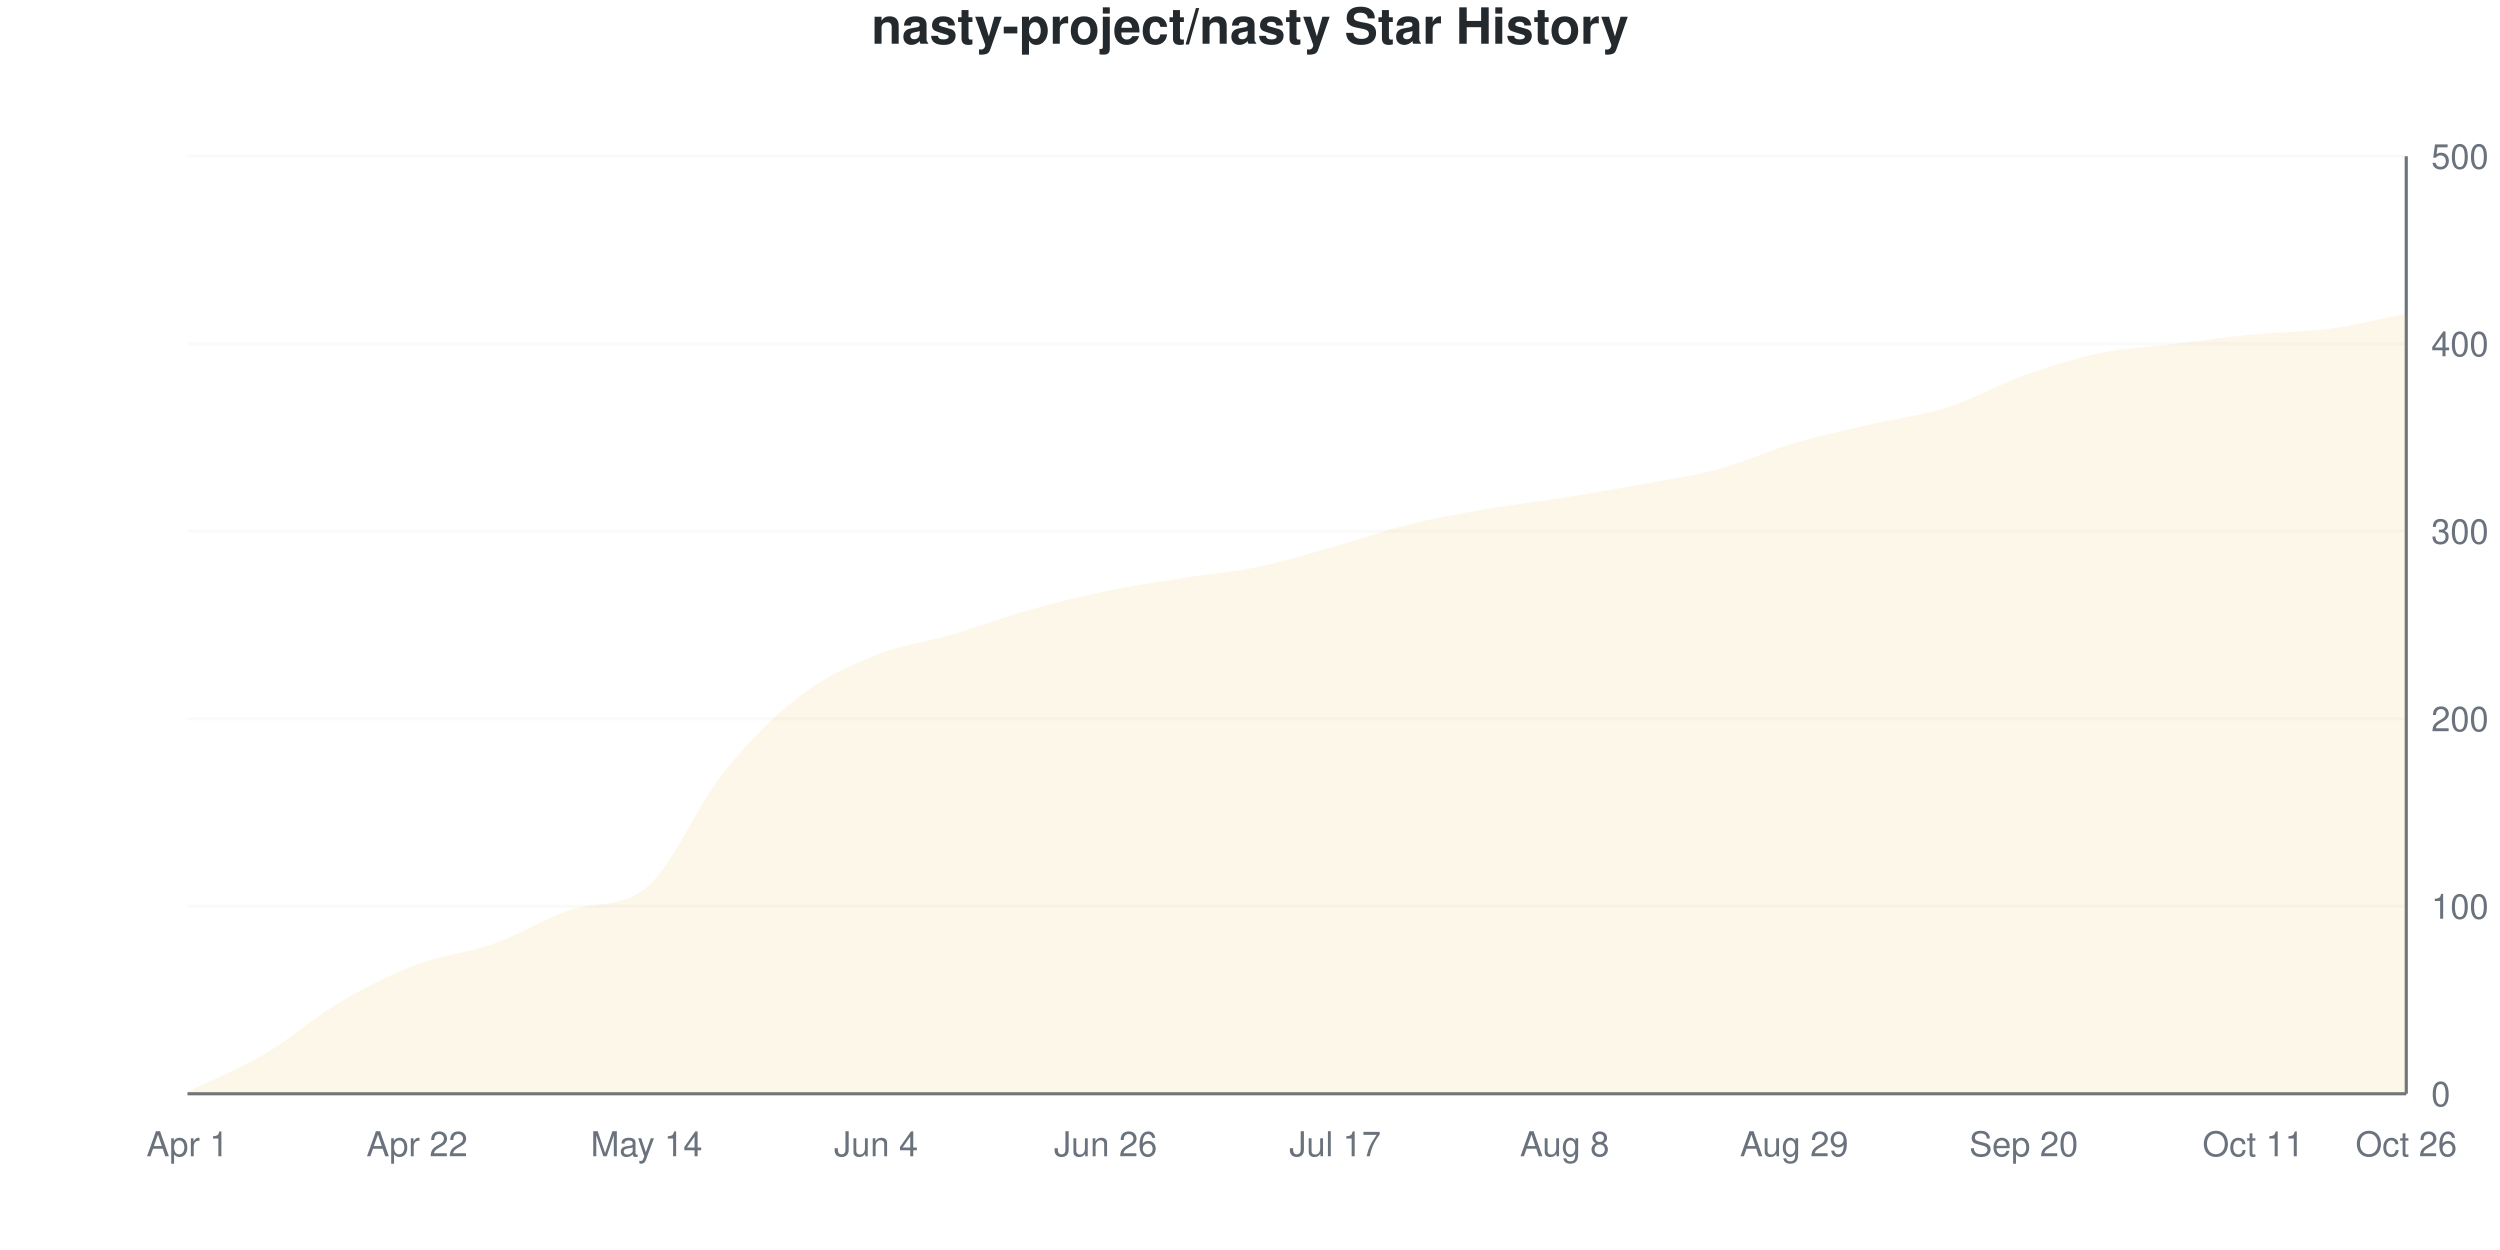
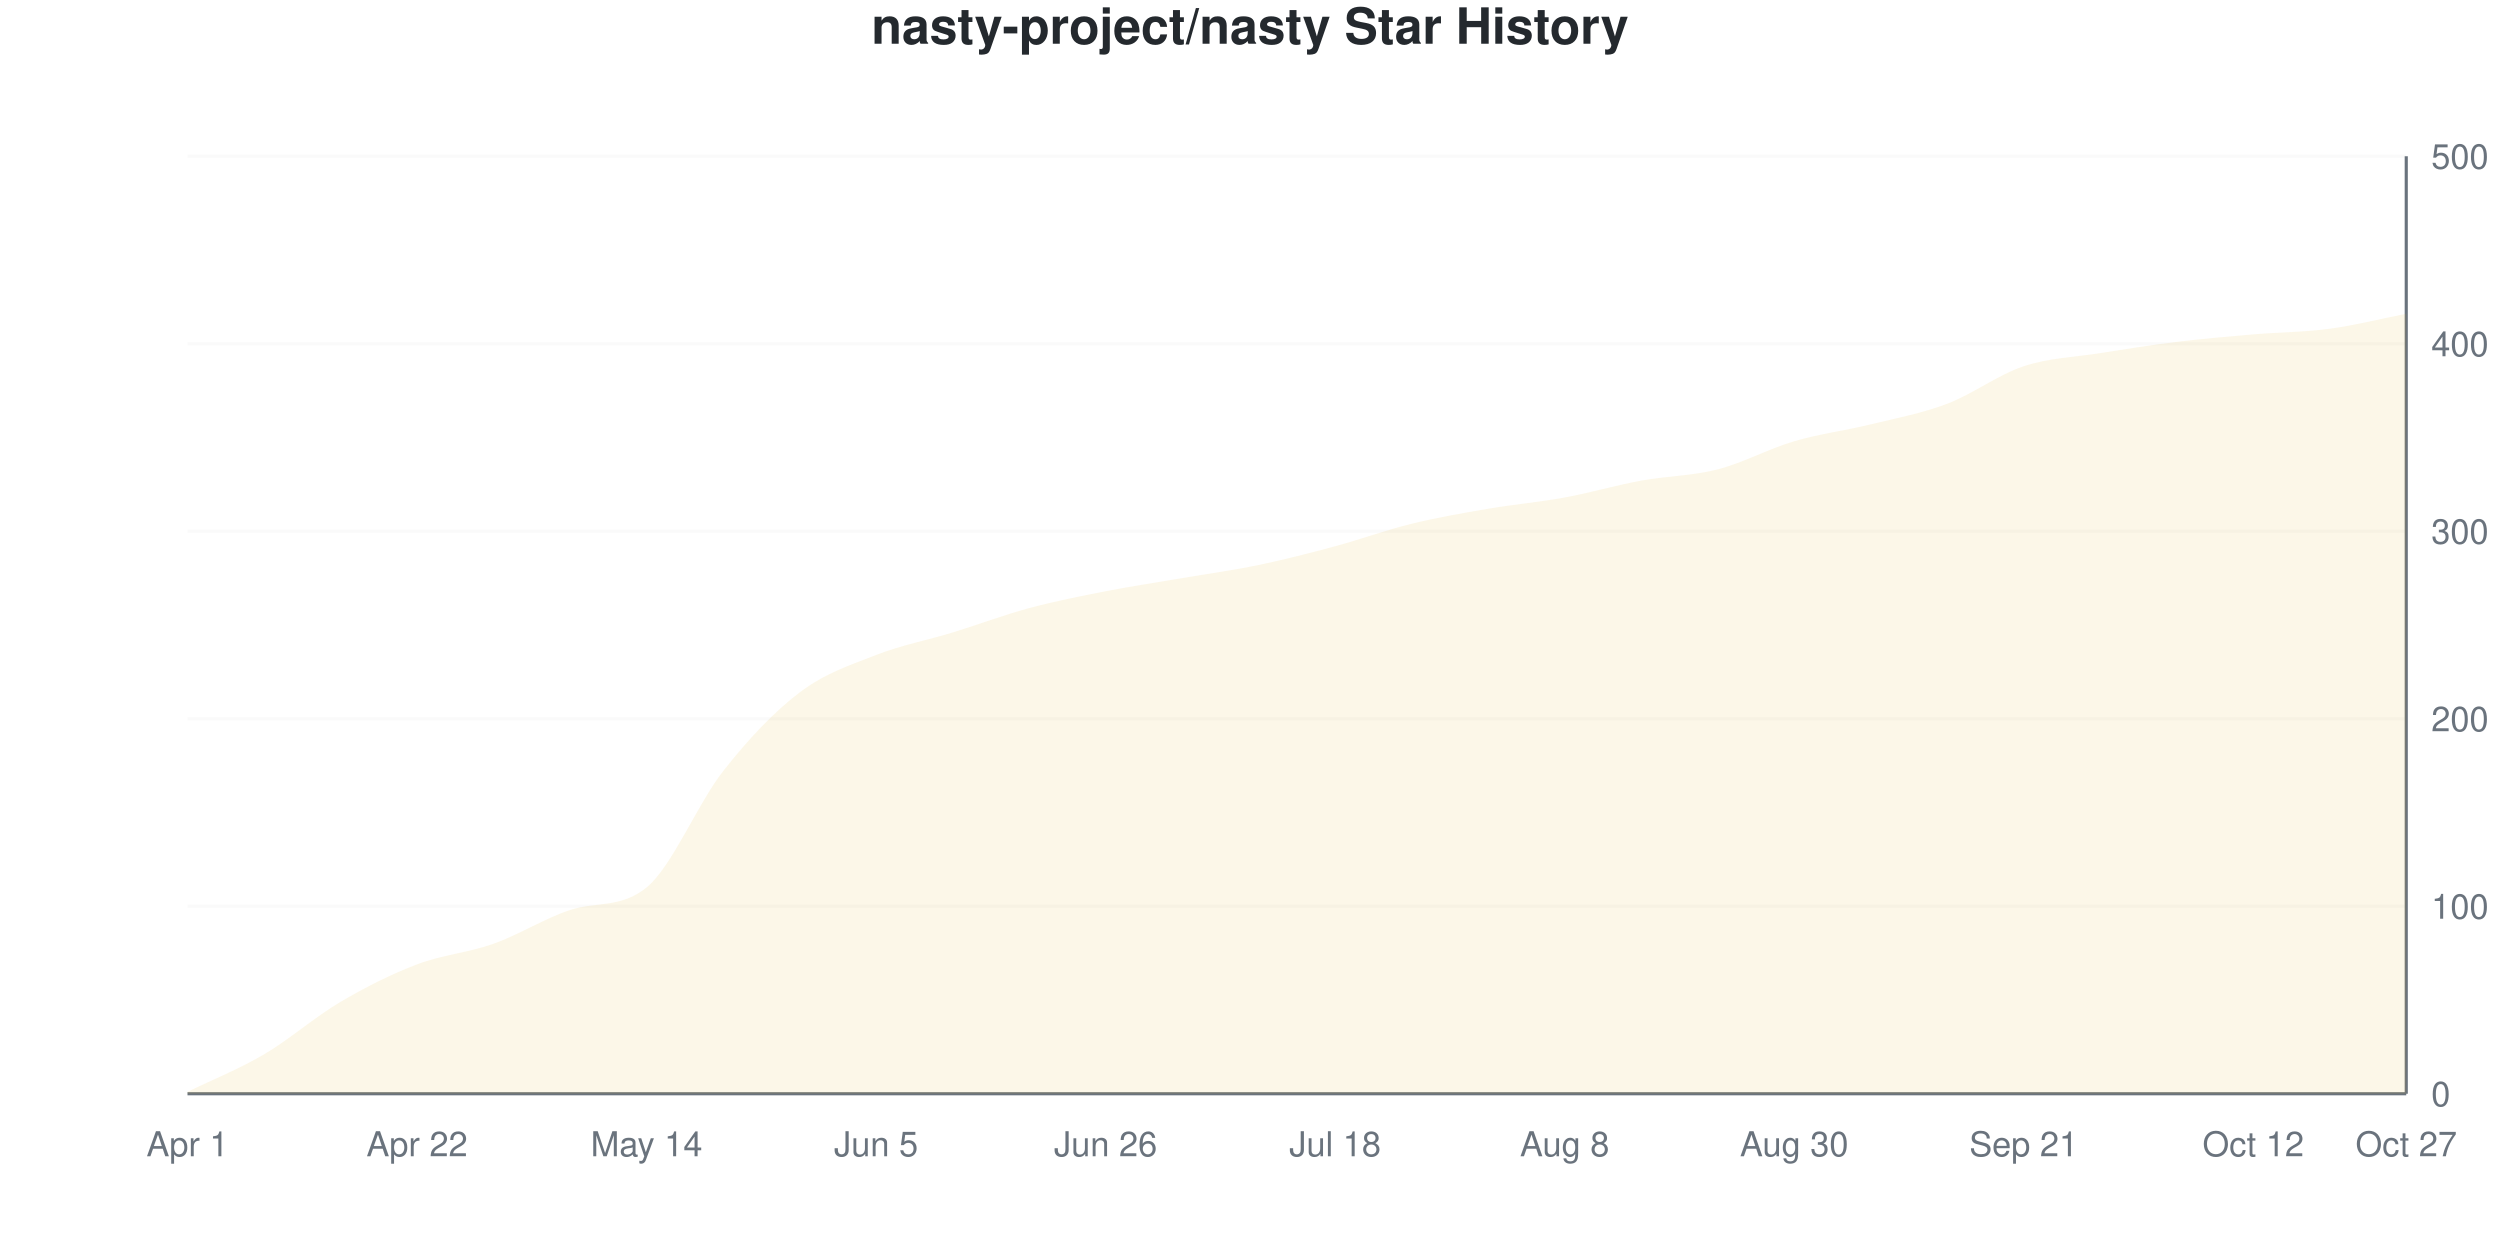
<svg xmlns="http://www.w3.org/2000/svg" viewBox="0 0 800 400" width="800" height="400">
  <style>
    @keyframes drawLine {
      to { stroke-dashoffset: 0; }
    }
    @keyframes fadeInPoint {
      from { opacity: 0; }
      to { opacity: 1; }
    }
    .data-line-0 {
-       stroke-dasharray: 1159;
-       stroke-dashoffset: 1159;
+       stroke-dasharray: 1160;
+       stroke-dashoffset: 1160;
      animation: drawLine 2s ease-out forwards;
    }
    .data-point {
      opacity: 0;
      animation: fadeInPoint 0.5s ease-out forwards;
    }
    .chart-bg { fill: #fff; }
    .chart-text { fill: #24292e; }
    .chart-muted { fill: #6a737d; }
    .chart-grid { stroke: #eee; }
    .chart-axis { stroke: #6a737d; }
    @media (prefers-color-scheme: dark) {
      .chart-bg { fill: #0d1117; }
      .chart-text { fill: #e6edf3; }
      .chart-muted { fill: #8b949e; }
      .chart-grid { stroke: #21262d; }
      .chart-axis { stroke: #8b949e; }
    }
  </style>
  <rect width="800" height="400" class="chart-bg" />
  <text x="400" y="14" text-anchor="middle" class="chart-text" font-size="16" font-weight="bold" font-family="-apple-system, BlinkMacSystemFont, 'Segoe UI', Helvetica, Arial, sans-serif">nasty-project/nasty Star History</text>
  <g class="grid">
    <line x1="60" y1="350" x2="770" y2="350" class="chart-grid" stroke-opacity="0.3" />
    <text x="778" y="354" text-anchor="start" class="chart-muted" font-size="11" font-family="-apple-system, BlinkMacSystemFont, 'Segoe UI', Helvetica, Arial, sans-serif">0</text>
    <line x1="60" y1="290" x2="770" y2="290" class="chart-grid" stroke-opacity="0.3" />
    <text x="778" y="294" text-anchor="start" class="chart-muted" font-size="11" font-family="-apple-system, BlinkMacSystemFont, 'Segoe UI', Helvetica, Arial, sans-serif">100</text>
    <line x1="60" y1="230" x2="770" y2="230" class="chart-grid" stroke-opacity="0.3" />
    <text x="778" y="234" text-anchor="start" class="chart-muted" font-size="11" font-family="-apple-system, BlinkMacSystemFont, 'Segoe UI', Helvetica, Arial, sans-serif">200</text>
    <line x1="60" y1="170" x2="770" y2="170" class="chart-grid" stroke-opacity="0.3" />
    <text x="778" y="174" text-anchor="start" class="chart-muted" font-size="11" font-family="-apple-system, BlinkMacSystemFont, 'Segoe UI', Helvetica, Arial, sans-serif">300</text>
    <line x1="60" y1="110" x2="770" y2="110" class="chart-grid" stroke-opacity="0.3" />
    <text x="778" y="114" text-anchor="start" class="chart-muted" font-size="11" font-family="-apple-system, BlinkMacSystemFont, 'Segoe UI', Helvetica, Arial, sans-serif">400</text>
    <line x1="60" y1="50" x2="770" y2="50" class="chart-grid" stroke-opacity="0.3" />
    <text x="778" y="54" text-anchor="start" class="chart-muted" font-size="11" font-family="-apple-system, BlinkMacSystemFont, 'Segoe UI', Helvetica, Arial, sans-serif">500</text>
  </g>
  <g class="milestones">
    
  </g>
  <g class="x-axis">
    <text x="60" y="370" text-anchor="middle" class="chart-muted" font-size="11" font-family="-apple-system, BlinkMacSystemFont, 'Segoe UI', Helvetica, Arial, sans-serif">Apr 1</text>
    <text x="133.448" y="370" text-anchor="middle" class="chart-muted" font-size="11" font-family="-apple-system, BlinkMacSystemFont, 'Segoe UI', Helvetica, Arial, sans-serif">Apr 22</text>
    <text x="206.897" y="370" text-anchor="middle" class="chart-muted" font-size="11" font-family="-apple-system, BlinkMacSystemFont, 'Segoe UI', Helvetica, Arial, sans-serif">May 14</text>
-     <text x="280.345" y="370" text-anchor="middle" class="chart-muted" font-size="11" font-family="-apple-system, BlinkMacSystemFont, 'Segoe UI', Helvetica, Arial, sans-serif">Jun 4</text>
+     <text x="280.345" y="370" text-anchor="middle" class="chart-muted" font-size="11" font-family="-apple-system, BlinkMacSystemFont, 'Segoe UI', Helvetica, Arial, sans-serif">Jun 5</text>
    <text x="353.793" y="370" text-anchor="middle" class="chart-muted" font-size="11" font-family="-apple-system, BlinkMacSystemFont, 'Segoe UI', Helvetica, Arial, sans-serif">Jun 26</text>
-     <text x="427.241" y="370" text-anchor="middle" class="chart-muted" font-size="11" font-family="-apple-system, BlinkMacSystemFont, 'Segoe UI', Helvetica, Arial, sans-serif">Jul 17</text>
+     <text x="427.241" y="370" text-anchor="middle" class="chart-muted" font-size="11" font-family="-apple-system, BlinkMacSystemFont, 'Segoe UI', Helvetica, Arial, sans-serif">Jul 18</text>
    <text x="500.69" y="370" text-anchor="middle" class="chart-muted" font-size="11" font-family="-apple-system, BlinkMacSystemFont, 'Segoe UI', Helvetica, Arial, sans-serif">Aug 8</text>
-     <text x="574.138" y="370" text-anchor="middle" class="chart-muted" font-size="11" font-family="-apple-system, BlinkMacSystemFont, 'Segoe UI', Helvetica, Arial, sans-serif">Aug 29</text>
-     <text x="647.586" y="370" text-anchor="middle" class="chart-muted" font-size="11" font-family="-apple-system, BlinkMacSystemFont, 'Segoe UI', Helvetica, Arial, sans-serif">Sep 20</text>
-     <text x="721.034" y="370" text-anchor="middle" class="chart-muted" font-size="11" font-family="-apple-system, BlinkMacSystemFont, 'Segoe UI', Helvetica, Arial, sans-serif">Oct 11</text>
-     <text x="770" y="370" text-anchor="middle" class="chart-muted" font-size="11" font-family="-apple-system, BlinkMacSystemFont, 'Segoe UI', Helvetica, Arial, sans-serif">Oct 26</text>
+     <text x="574.138" y="370" text-anchor="middle" class="chart-muted" font-size="11" font-family="-apple-system, BlinkMacSystemFont, 'Segoe UI', Helvetica, Arial, sans-serif">Aug 30</text>
+     <text x="647.586" y="370" text-anchor="middle" class="chart-muted" font-size="11" font-family="-apple-system, BlinkMacSystemFont, 'Segoe UI', Helvetica, Arial, sans-serif">Sep 21</text>
+     <text x="721.034" y="370" text-anchor="middle" class="chart-muted" font-size="11" font-family="-apple-system, BlinkMacSystemFont, 'Segoe UI', Helvetica, Arial, sans-serif">Oct 12</text>
+     <text x="770" y="370" text-anchor="middle" class="chart-muted" font-size="11" font-family="-apple-system, BlinkMacSystemFont, 'Segoe UI', Helvetica, Arial, sans-serif">Oct 27</text>
  </g>
  <line x1="770" y1="50" x2="770" y2="350" class="chart-axis" stroke-width="1" />
  <line x1="60" y1="350" x2="770" y2="350" class="chart-axis" stroke-width="1" />
-   <path d="M60,350 L60,349.4 C68.161,345.4 76.322,342.2 84.483,337.4 C92.644,332.6 100.805,325.4 108.966,320.6 C117.126,315.8 125.287,311.7 133.448,308.6 C141.609,305.5 149.77,304.9 157.931,302 C166.092,299.1 174.253,293.937 182.414,291.2 C190.575,288.463 198.736,290.66 206.897,284 C215.057,277.34 223.218,257.6 231.379,247.4 C239.54,237.2 247.701,229.1 255.862,222.8 C264.023,216.5 272.184,212.9 280.345,209.6 C288.506,206.3 296.667,205.4 304.828,203 C312.989,200.6 321.149,197.5 329.31,195.2 C337.471,192.9 345.632,190.9 353.793,189.2 C361.954,187.5 370.115,186.3 378.276,185 C386.437,183.7 394.598,183.1 402.759,181.4 C410.92,179.7 419.08,177.1 427.241,174.8 C435.402,172.5 443.563,169.6 451.724,167.6 C459.885,165.6 468.046,164.2 476.207,162.8 C484.368,161.4 492.529,160.5 500.69,159.2 C508.851,157.9 517.011,156.5 525.172,155 C533.333,153.5 541.494,152.4 549.655,150.2 C557.816,148 565.977,144.2 574.138,141.8 C582.299,139.4 590.46,137.7 598.621,135.8 C606.782,133.9 614.943,133 623.103,130.4 C631.264,127.8 639.425,123.1 647.586,120.2 C655.747,117.3 663.908,114.7 672.069,113 C680.23,111.3 688.391,111 696.552,110 C704.713,109 712.874,107.8 721.034,107 C729.195,106.2 737.356,106.3 745.517,105.2 C753.678,104.1 761.839,102 770,100.4 L770,350 L60,350 Z" fill="#dfb317" fill-opacity="0.1" />
-   <path d="M60,350 L60,349.4 C68.161,345.4 76.322,342.2 84.483,337.4 C92.644,332.6 100.805,325.4 108.966,320.6 C117.126,315.8 125.287,311.7 133.448,308.6 C141.609,305.5 149.77,304.9 157.931,302 C166.092,299.1 174.253,293.937 182.414,291.2 C190.575,288.463 198.736,290.66 206.897,284 C215.057,277.34 223.218,257.6 231.379,247.4 C239.54,237.2 247.701,229.1 255.862,222.8 C264.023,216.5 272.184,212.9 280.345,209.6 C288.506,206.3 296.667,205.4 304.828,203 C312.989,200.6 321.149,197.5 329.31,195.2 C337.471,192.9 345.632,190.9 353.793,189.2 C361.954,187.5 370.115,186.3 378.276,185 C386.437,183.7 394.598,183.1 402.759,181.4 C410.92,179.7 419.08,177.1 427.241,174.8 C435.402,172.5 443.563,169.6 451.724,167.6 C459.885,165.6 468.046,164.2 476.207,162.8 C484.368,161.4 492.529,160.5 500.69,159.2 C508.851,157.9 517.011,156.5 525.172,155 C533.333,153.5 541.494,152.4 549.655,150.2 C557.816,148 565.977,144.2 574.138,141.8 C582.299,139.4 590.46,137.7 598.621,135.8 C606.782,133.9 614.943,133 623.103,130.4 C631.264,127.8 639.425,123.1 647.586,120.2 C655.747,117.3 663.908,114.7 672.069,113 C680.23,111.3 688.391,111 696.552,110 C704.713,109 712.874,107.8 721.034,107 C729.195,106.2 737.356,106.3 745.517,105.2 C753.678,104.1 761.839,102 770,100.4" fill="none" stroke="#dfb317" stroke-width="2.5" class="data-line-0" />
+   <path d="M60,350 L60,349.4 C68.161,345.4 76.322,342.2 84.483,337.4 C92.644,332.6 100.805,325.4 108.966,320.6 C117.126,315.8 125.287,311.7 133.448,308.6 C141.609,305.5 149.77,304.9 157.931,302 C166.092,299.1 174.253,293.905 182.414,291.2 C190.575,288.495 198.736,290.673 206.897,284 C215.057,277.327 223.218,257.2 231.379,246.8 C239.54,236.4 247.701,227.8 255.862,221.6 C264.023,215.4 272.184,212.8 280.345,209.6 C288.506,206.4 296.667,204.9 304.828,202.4 C312.989,199.9 321.149,196.8 329.31,194.6 C337.471,192.4 345.632,190.8 353.793,189.2 C361.954,187.6 370.115,186.4 378.276,185 C386.437,183.6 394.598,182.5 402.759,180.8 C410.92,179.1 419.08,177 427.241,174.8 C435.402,172.6 443.563,169.6 451.724,167.6 C459.885,165.6 468.046,164.2 476.207,162.8 C484.368,161.4 492.529,160.7 500.69,159.2 C508.851,157.7 517.011,155.3 525.172,153.8 C533.333,152.3 541.494,152.3 549.655,150.2 C557.816,148.1 565.977,143.6 574.138,141.2 C582.299,138.8 590.46,137.8 598.621,135.8 C606.782,133.8 614.943,132.3 623.103,129.2 C631.264,126.1 639.425,119.9 647.586,117.2 C655.747,114.5 663.908,114.3 672.069,113 C680.23,111.7 688.391,110.4 696.552,109.4 C704.713,108.4 712.874,107.7 721.034,107 C729.195,106.3 737.356,106.3 745.517,105.2 C753.678,104.1 761.839,102 770,100.4 L770,350 L60,350 Z" fill="#dfb317" fill-opacity="0.1" />
+   <path d="M60,350 L60,349.4 C68.161,345.4 76.322,342.2 84.483,337.4 C92.644,332.6 100.805,325.4 108.966,320.6 C117.126,315.8 125.287,311.7 133.448,308.6 C141.609,305.5 149.77,304.9 157.931,302 C166.092,299.1 174.253,293.905 182.414,291.2 C190.575,288.495 198.736,290.673 206.897,284 C215.057,277.327 223.218,257.2 231.379,246.8 C239.54,236.4 247.701,227.8 255.862,221.6 C264.023,215.4 272.184,212.8 280.345,209.6 C288.506,206.4 296.667,204.9 304.828,202.4 C312.989,199.9 321.149,196.8 329.31,194.6 C337.471,192.4 345.632,190.8 353.793,189.2 C361.954,187.6 370.115,186.4 378.276,185 C386.437,183.6 394.598,182.5 402.759,180.8 C410.92,179.1 419.08,177 427.241,174.8 C435.402,172.6 443.563,169.6 451.724,167.6 C459.885,165.6 468.046,164.2 476.207,162.8 C484.368,161.4 492.529,160.7 500.69,159.2 C508.851,157.7 517.011,155.3 525.172,153.8 C533.333,152.3 541.494,152.3 549.655,150.2 C557.816,148.1 565.977,143.6 574.138,141.2 C582.299,138.8 590.46,137.8 598.621,135.8 C606.782,133.8 614.943,132.3 623.103,129.2 C631.264,126.1 639.425,119.9 647.586,117.2 C655.747,114.5 663.908,114.3 672.069,113 C680.23,111.7 688.391,110.4 696.552,109.4 C704.713,108.4 712.874,107.7 721.034,107 C729.195,106.3 737.356,106.3 745.517,105.2 C753.678,104.1 761.839,102 770,100.4" fill="none" stroke="#dfb317" stroke-width="2.5" class="data-line-0" />
  <g class="points">
    <circle cx="60" cy="349.4" r="4" fill="#dfb317" class="data-point" style="animation-delay: 1.50s" />
    <circle cx="84.483" cy="337.4" r="4" fill="#dfb317" class="data-point" style="animation-delay: 1.55s" />
    <circle cx="108.966" cy="320.6" r="4" fill="#dfb317" class="data-point" style="animation-delay: 1.60s" />
    <circle cx="133.448" cy="308.6" r="4" fill="#dfb317" class="data-point" style="animation-delay: 1.65s" />
    <circle cx="157.931" cy="302" r="4" fill="#dfb317" class="data-point" style="animation-delay: 1.70s" />
    <circle cx="182.414" cy="291.2" r="4" fill="#dfb317" class="data-point" style="animation-delay: 1.75s" />
    <circle cx="206.897" cy="284" r="4" fill="#dfb317" class="data-point" style="animation-delay: 1.80s" />
-     <circle cx="231.379" cy="247.4" r="4" fill="#dfb317" class="data-point" style="animation-delay: 1.85s" />
-     <circle cx="255.862" cy="222.8" r="4" fill="#dfb317" class="data-point" style="animation-delay: 1.90s" />
+     <circle cx="231.379" cy="246.8" r="4" fill="#dfb317" class="data-point" style="animation-delay: 1.85s" />
+     <circle cx="255.862" cy="221.6" r="4" fill="#dfb317" class="data-point" style="animation-delay: 1.90s" />
    <circle cx="280.345" cy="209.6" r="4" fill="#dfb317" class="data-point" style="animation-delay: 1.95s" />
-     <circle cx="304.828" cy="203" r="4" fill="#dfb317" class="data-point" style="animation-delay: 2.00s" />
-     <circle cx="329.31" cy="195.2" r="4" fill="#dfb317" class="data-point" style="animation-delay: 2.05s" />
+     <circle cx="304.828" cy="202.4" r="4" fill="#dfb317" class="data-point" style="animation-delay: 2.00s" />
+     <circle cx="329.31" cy="194.6" r="4" fill="#dfb317" class="data-point" style="animation-delay: 2.05s" />
    <circle cx="353.793" cy="189.2" r="4" fill="#dfb317" class="data-point" style="animation-delay: 2.10s" />
    <circle cx="378.276" cy="185" r="4" fill="#dfb317" class="data-point" style="animation-delay: 2.15s" />
-     <circle cx="402.759" cy="181.4" r="4" fill="#dfb317" class="data-point" style="animation-delay: 2.20s" />
+     <circle cx="402.759" cy="180.8" r="4" fill="#dfb317" class="data-point" style="animation-delay: 2.20s" />
    <circle cx="427.241" cy="174.8" r="4" fill="#dfb317" class="data-point" style="animation-delay: 2.25s" />
    <circle cx="451.724" cy="167.6" r="4" fill="#dfb317" class="data-point" style="animation-delay: 2.30s" />
    <circle cx="476.207" cy="162.8" r="4" fill="#dfb317" class="data-point" style="animation-delay: 2.35s" />
    <circle cx="500.69" cy="159.2" r="4" fill="#dfb317" class="data-point" style="animation-delay: 2.40s" />
-     <circle cx="525.172" cy="155" r="4" fill="#dfb317" class="data-point" style="animation-delay: 2.45s" />
+     <circle cx="525.172" cy="153.8" r="4" fill="#dfb317" class="data-point" style="animation-delay: 2.45s" />
    <circle cx="549.655" cy="150.2" r="4" fill="#dfb317" class="data-point" style="animation-delay: 2.50s" />
-     <circle cx="574.138" cy="141.8" r="4" fill="#dfb317" class="data-point" style="animation-delay: 2.55s" />
+     <circle cx="574.138" cy="141.2" r="4" fill="#dfb317" class="data-point" style="animation-delay: 2.55s" />
    <circle cx="598.621" cy="135.8" r="4" fill="#dfb317" class="data-point" style="animation-delay: 2.60s" />
-     <circle cx="623.103" cy="130.4" r="4" fill="#dfb317" class="data-point" style="animation-delay: 2.65s" />
-     <circle cx="647.586" cy="120.2" r="4" fill="#dfb317" class="data-point" style="animation-delay: 2.70s" />
+     <circle cx="623.103" cy="129.2" r="4" fill="#dfb317" class="data-point" style="animation-delay: 2.65s" />
+     <circle cx="647.586" cy="117.2" r="4" fill="#dfb317" class="data-point" style="animation-delay: 2.70s" />
    <circle cx="672.069" cy="113" r="4" fill="#dfb317" class="data-point" style="animation-delay: 2.75s" />
-     <circle cx="696.552" cy="110" r="4" fill="#dfb317" class="data-point" style="animation-delay: 2.80s" />
+     <circle cx="696.552" cy="109.4" r="4" fill="#dfb317" class="data-point" style="animation-delay: 2.80s" />
    <circle cx="721.034" cy="107" r="4" fill="#dfb317" class="data-point" style="animation-delay: 2.85s" />
    <circle cx="745.517" cy="105.2" r="4" fill="#dfb317" class="data-point" style="animation-delay: 2.90s" />
    <circle cx="770" cy="100.4" r="4" fill="#dfb317" class="data-point" style="animation-delay: 2.95s" />
  </g>
</svg>
